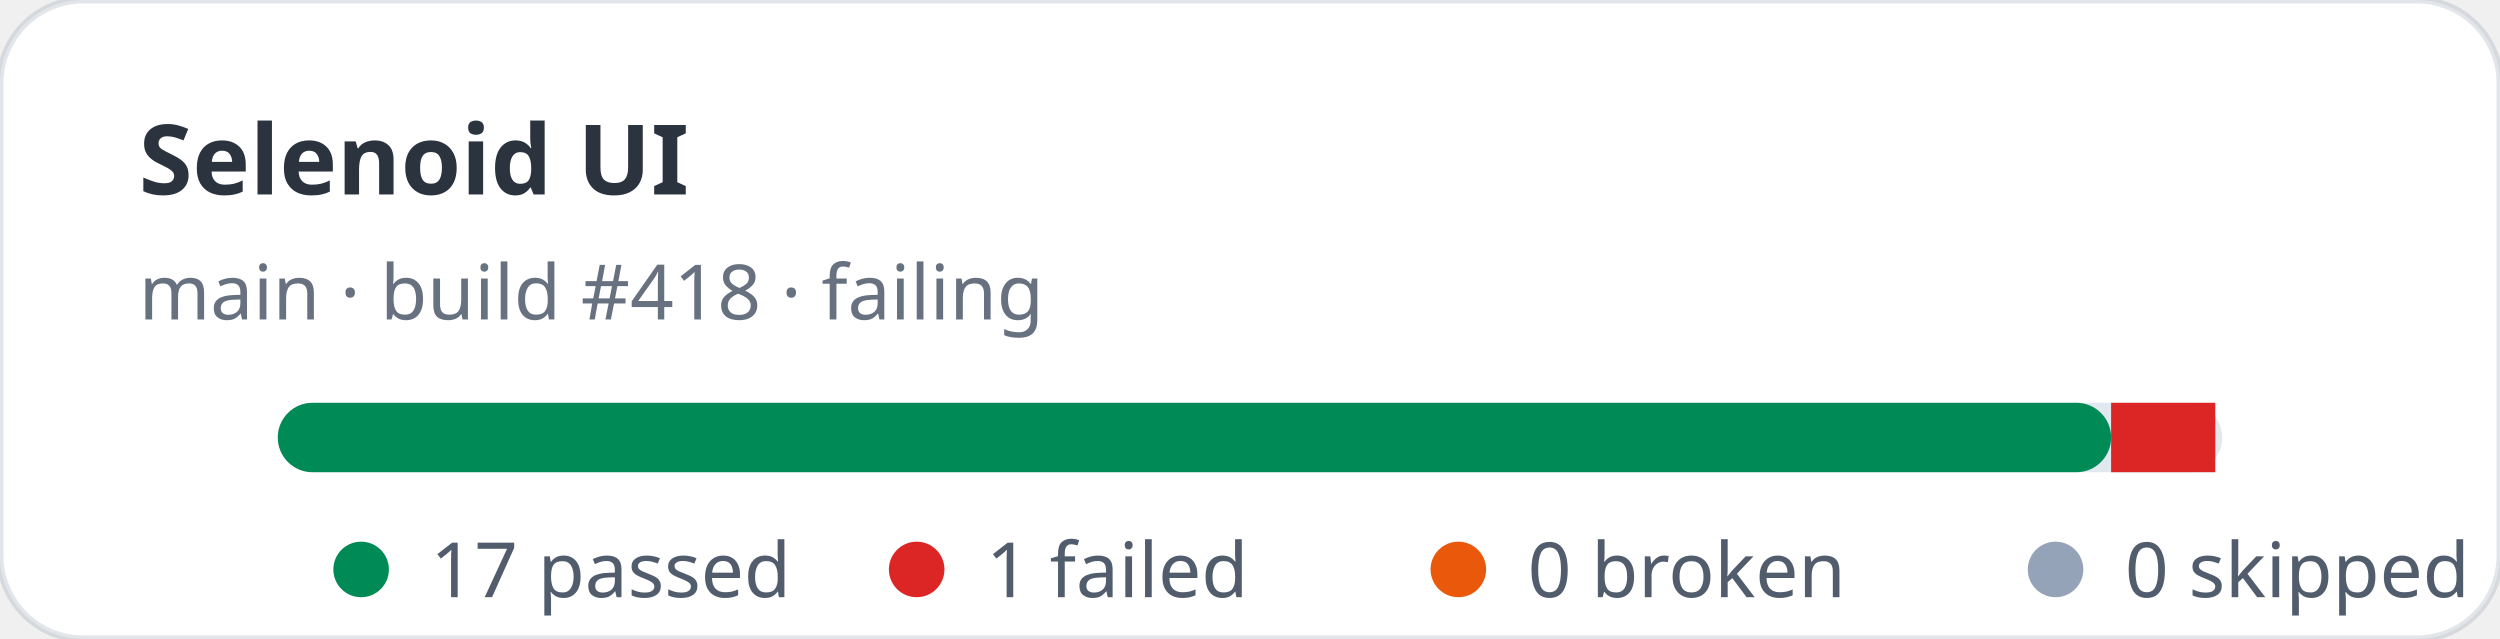
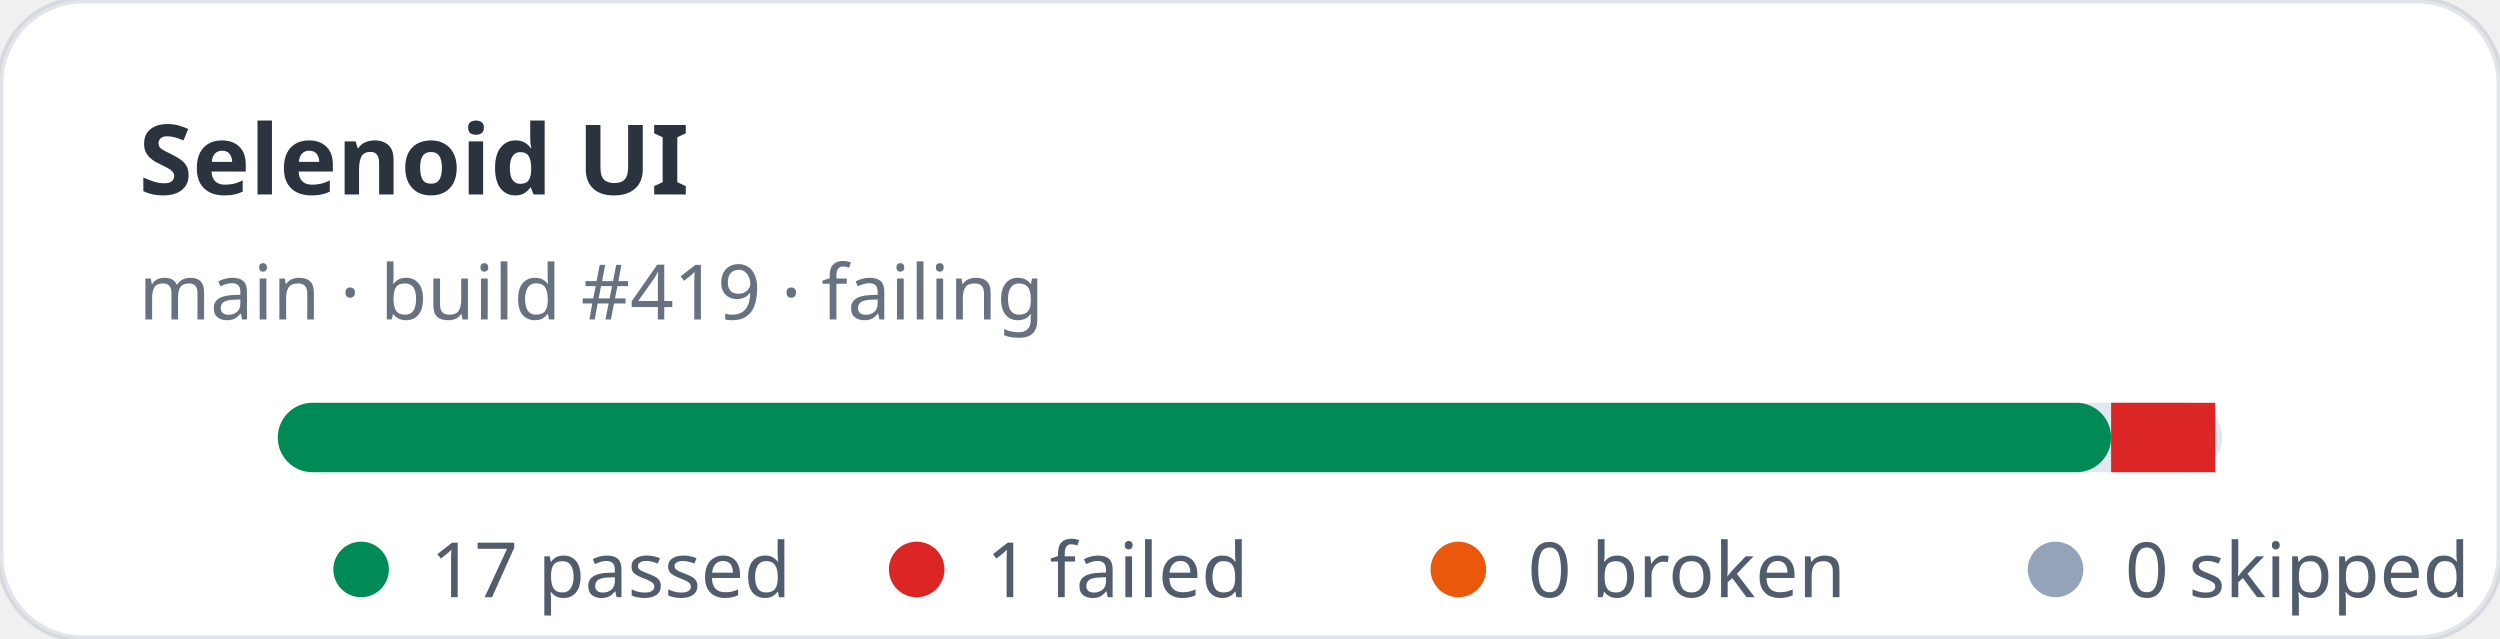
<svg xmlns="http://www.w3.org/2000/svg" width="360" height="92" viewBox="0 0 360 92" role="img" aria-label="Selenoid UI stats: 17 passed, 1 failed">
  <rect width="360" height="92" rx="12" fill="#ffffff" stroke="rgba(11,48,86,0.12)" />
  <text x="20" y="28" fill="rgba(1,10,24,0.83)" font-family="ui-sans-serif,system-ui,sans-serif" font-size="14" font-weight="700">Selenoid UI</text>
-   <text x="20" y="46" fill="rgba(2,19,44,0.6)" font-family="ui-sans-serif,system-ui,sans-serif" font-size="11">main · build #418 · failing</text>
+   <text x="20" y="46" fill="rgba(2,19,44,0.6)" font-family="ui-sans-serif,system-ui,sans-serif" font-size="11">main · build #419 · failing</text>
  <rect x="40" y="58" width="280" height="10" rx="5" fill="#e2e8f0" />
  <rect x="40" y="58" width="264" height="10" rx="5" fill="#008a56" />
  <rect x="304" y="58" width="15" height="10" fill="#dc2626" />
  <g font-family="ui-sans-serif,system-ui,sans-serif" font-size="11" fill="rgba(1,18,40,0.68)">
    <circle cx="52" cy="82" r="4" fill="#008a56" />
    <text x="62" y="86">17 passed</text>
    <circle cx="132" cy="82" r="4" fill="#dc2626" />
    <text x="142" y="86">1 failed</text>
    <circle cx="210" cy="82" r="4" fill="#ea580c" />
    <text x="220" y="86">0 broken</text>
    <circle cx="296" cy="82" r="4" fill="#94a3b8" />
    <text x="306" y="86">0 skipped</text>
  </g>
</svg>
